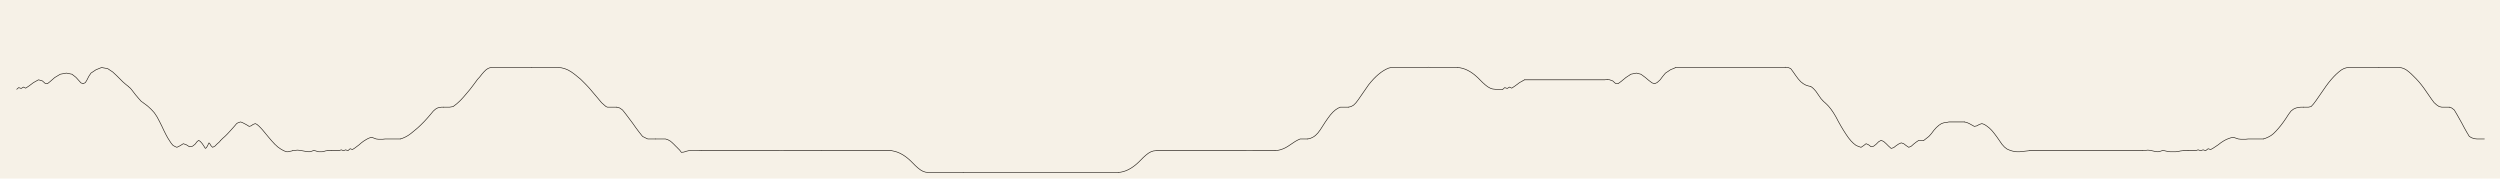
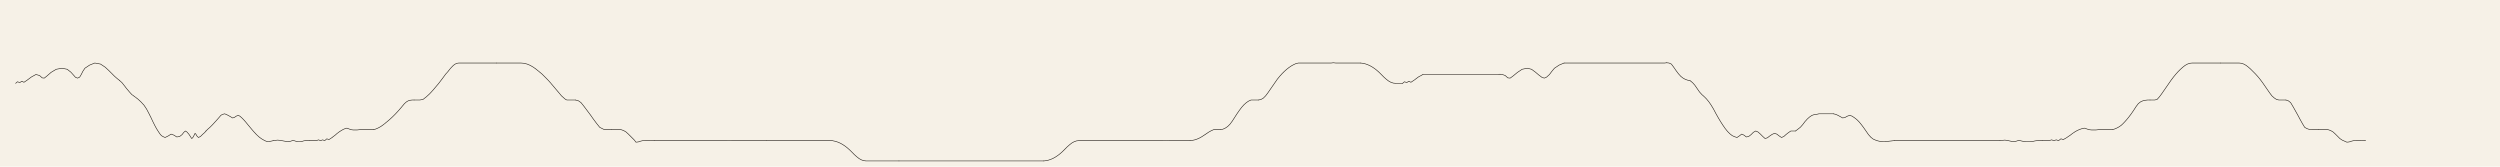
- <svg xmlns="http://www.w3.org/2000/svg" viewBox="0 0 8960 640">
-   <rect width="8960" height="640" fill="#f6f1e7" />
+ <svg xmlns="http://www.w3.org/2000/svg" viewBox="0 0 9600 640">
+   <rect width="9600" height="640" fill="#f6f1e7" />
  <g fill="none" stroke="#221d17" stroke-width="2.2" stroke-linecap="round" stroke-linejoin="round">
    <polyline data-tick="1" points="60,320 67,314 76,317 84,312 92,316 104,308 120,296 138,286 152,290 162,299 170,300 180,292 196,278 216,266 238,262 258,266 272,277 282,288 290,297 298,300 306,296 312,286 318,274 326,262 344,250 364,242 386,246 404,258 418,271 430,283 440,293 448,300 454,305 458,308 460,310" />
    <polyline data-tick="2" points="460,310 468,317 476,327 486,340 497,353 506,363 517,371 529,380 541,391 553,404 563,419 572,436 580,452 587,467 594,481 601,494 608,505 614,514 620,521 627,525 634,528 646,522 657,515 668,519 679,526 690,524 699,517 706,508 712,503 718,507 725,515 731,524 736,532 740,529 744,522 747,516 749,512 752,515 756,522 762,528 770,524 778,516 786,509 791,503" />
    <polyline data-tick="3" points="791,503 798,496 806,489 816,479 827,467 836,457 843,449 848,443 853,440 856,439 862,437 868,439 876,443 885,448 893,453 900,451 907,446 915,443 921,446 928,452 935,459 943,468 952,479 962,491 973,504 985,517 996,527 1006,534 1013,538 1019,541 1024,543 1028,544 1032,544 1036,543 1041,542 1046,541 1049,540" />
    <polyline data-tick="4" points="1049,540 1057,539 1066,538 1076,539 1087,541 1098,543 1108,544 1117,542 1125,539 1132,541 1138,543 1143,544 1148,544 1154,544 1160,543 1166,541 1172,540 1179,540 1188,540" />
    <polyline data-tick="5" points="1188,540 1197,540 1206,540 1215,540 1223,537 1231,540 1239,537 1247,540 1255,533 1263,536 1271,531 1279,525 1287,519 1295,512 1303,506 1311,501 1318,497 1325,494 1332,492 1340,495 1348,498 1356,499 1364,499 1372,499 1381,498 1390,498 1399,498 1408,498 1417,498 1426,498 1435,498" />
    <polyline data-tick="6" points="1435,498 1444,495 1453,491 1462,486 1472,479 1483,470 1495,460 1507,449 1519,437 1531,424 1543,410 1553,398 1561,391 1568,387 1575,385 1583,384 1590,384" />
    <polyline data-tick="7" points="1590,384 1601,384 1612,384 1624,382 1637,372 1650,360 1662,347 1673,334 1684,321 1694,308 1703,296 1711,285 1720,275 1727,266 1734,258 1741,251 1748,246 1755,243 1762,242 1774,242 1786,242 1798,242 1810,242 1822,242 1834,242 1846,242 1858,242 1870,242 1882,242 1894,242 1906,242" />
    <polyline data-tick="8" points="1906,242 1918,242 1930,242 1942,242 1954,242 1966,242 1978,242 1990,242 2000,242 2012,243 2024,246 2036,251 2048,258 2059,266 2070,275 2081,284 2091,294 2102,305 2113,317 2124,330 2135,343 2146,356 2156,368 2165,376 2172,382 2177,384 2188,384 2199,384 2210,384" />
    <polyline data-tick="9" points="2210,384 2221,387 2231,394 2243,409 2255,425 2267,441 2279,458 2291,474 2303,489 2313,494 2319,497 2322,498 2331,498 2340,498 2349,498" />
    <polyline data-tick="10" points="2349,498 2358,498 2367,498 2376,498 2385,498 2394,501 2403,506 2412,514 2421,523 2430,532 2436,538 2439,542 2442,546 2451,545 2460,542 2469,540 2478,539 2487,539 2496,539 2505,540 2514,540" />
    <polyline data-tick="11" points="2514,540 2523,540 2532,540 2541,540 2550,540 2559,540 2568,540 2577,540 2586,540 2595,540 2604,540 2613,540 2622,540 2631,540 2640,540 2649,540 2658,540 2667,540 2676,540 2685,540 2694,540 2703,540 2712,540 2721,540 2730,540 2739,540 2748,540 2757,540 2766,540 2775,540 2784,540 2793,540 2800,539 2809,540 2818,540 2827,540 2836,540 2845,540 2854,540 2863,540 2872,540 2881,540 2890,540 2899,540 2908,540 2917,540 2926,540 2935,540 2944,540" />
    <polyline data-tick="12" points="2944,540 2953,540 2962,540 2971,540 2980,540 2989,540 2998,540 3007,540 3016,540 3025,540 3034,540 3043,540 3052,540 3061,540 3070,540 3079,540 3088,540 3097,540 3106,540 3115,540 3124,540 3133,540 3142,540 3151,540 3160,540 3169,540 3178,540 3187,540 3196,540 3200,541 3209,543 3218,546 3227,550 3236,555 3245,561 3254,568 3263,576 3272,585 3281,594 3290,602 3299,609 3308,614 3317,617 3326,618 3335,618 3344,618 3353,618 3362,618 3371,618 3380,618 3389,618 3398,618 3407,618 3416,618 3425,618 3434,618 3443,618 3452,618" />
    <polyline data-tick="13" points="3452,618 3461,618 3470,618 3479,618 3488,618 3497,618 3506,618 3515,618 3524,618 3533,618 3542,618 3551,618 3560,618 3569,618 3578,618 3587,618 3596,618 3605,618 3614,618 3623,618 3632,618 3641,618 3650,618 3659,618 3668,618 3677,618 3686,618 3695,618 3704,618 3713,618 3722,618 3731,618 3740,618 3749,618 3758,618 3767,618 3776,618 3785,618 3794,618 3803,618 3812,618 3821,618 3830,618 3839,618 3848,618 3857,618 3866,618 3875,618 3884,618 3893,618 3902,618 3911,618 3920,618 3929,618 3938,618 3947,618 3956,618 3965,618 3974,618 3983,618 3992,618 4001,618 4008,618" />
    <polyline data-tick="14" points="4008,618 4017,617 4026,615 4035,612 4044,608 4053,603 4062,597 4071,590 4080,582 4089,573 4098,564 4107,556 4116,549 4125,544 4134,541 4143,540 4152,540 4161,540 4170,540 4179,540 4188,540 4197,540 4206,540 4215,540 4224,540 4233,540 4242,540 4251,540 4260,540 4269,540 4278,540 4287,540 4296,540 4305,540 4314,540 4323,540 4332,540 4341,540 4350,540 4359,540 4368,540 4377,540 4386,540 4395,540 4404,540 4413,540 4422,540 4431,540 4440,540 4449,540 4458,540 4467,540 4480,539 4489,540 4498,540 4507,540 4516,540 4525,540 4534,540 4543,540 4552,540 4561,540 4570,540" />
    <polyline data-tick="15" points="4570,540 4579,539 4588,537 4597,534 4606,530 4615,525 4624,519 4633,513 4642,507 4651,502 4660,498 4669,498 4678,498 4687,498" />
    <polyline data-tick="16" points="4687,498 4696,496 4705,492 4714,486 4723,477 4732,465 4741,451 4750,437 4759,424 4768,412 4777,402 4786,394 4795,388 4804,384 4813,384 4822,384 4833,384" />
    <polyline data-tick="17" points="4833,384 4842,382 4851,377 4860,368 4869,356 4878,343 4887,330 4896,317 4905,304 4914,293 4923,283 4932,274 4941,266 4950,259 4959,253 4968,248 4977,244 4986,242 4995,242 5004,242 5013,242 5022,242 5031,242 5040,242 5049,242 5058,242 5067,242 5076,242 5085,242 5094,242 5103,242 5112,242 5120,241 5129,242 5138,242 5147,242 5156,242 5165,242 5174,242 5183,242 5192,242 5201,242 5210,242 5219,242 5224,242" />
    <polyline data-tick="18" points="5224,242 5233,243 5242,245 5251,248 5260,252 5269,257 5278,263 5287,270 5296,278 5305,287 5314,296 5323,304 5332,311 5341,316 5350,319 5359,320 5368,320 5377,320 5386,320" />
    <polyline data-tick="19" points="5386,320 5393,314 5402,317 5410,312 5418,316 5430,308 5446,296 5464,286" />
    <polyline data-tick="20" points="5464,286 5473,286 5482,286 5491,286 5500,286 5509,286 5518,286 5527,286 5536,286 5545,286 5554,286 5563,286 5572,286 5581,286 5590,286 5599,286 5608,286 5617,286 5626,286 5635,286 5644,286 5653,286 5662,286 5671,286 5680,286 5689,286 5698,286 5707,286 5716,286 5725,286 5734,286 5743,286 5752,286 5760,285" />
    <polyline data-tick="21" points="5760,285 5769,286 5780,290 5790,299 5799,300 5810,292 5827,278 5845,266 5865,262 5881,266 5896,277 5909,288 5921,297 5930,300 5939,296 5950,286 5959,274 5969,262 5987,250 6006,242" />
    <polyline data-tick="22" points="6006,242 6015,242 6024,242 6033,242 6042,242 6051,242 6060,242 6069,242 6078,242 6087,242 6096,242 6105,242 6114,242 6123,242 6132,242 6141,242 6150,242 6159,242 6168,242 6177,242 6186,242 6195,242 6204,242 6213,242 6222,242 6231,242 6240,242 6249,242 6258,242 6267,242 6276,242 6285,242 6294,242 6303,242 6312,242 6321,242 6330,242 6339,242 6348,242 6357,242 6366,242 6375,242 6384,242 6393,242 6400,241" />
    <polyline data-tick="23" points="6400,241 6409,242 6418,246 6427,258 6436,271 6445,283 6454,293 6463,300 6472,305 6481,308 6490,310" />
    <polyline data-tick="24" points="6490,310 6499,317 6508,327 6517,340 6526,353 6535,363 6544,371 6553,380 6562,391 6571,404 6580,419 6589,436 6598,452 6607,467 6616,481 6625,494 6634,505 6643,514 6652,521 6661,525 6670,528 6679,522 6688,515 6697,519 6706,526 6715,524 6724,517 6733,508 6742,503 6751,507 6760,515 6769,524 6778,532 6787,529 6796,522 6805,516 6814,512 6823,515 6832,522 6841,528 6850,524 6859,516 6868,509 6877,503 6886,503 6895,503" />
    <polyline data-tick="25" points="6895,503 6904,496 6913,489 6922,479 6931,467 6940,457 6949,449 6958,443 6967,440 6976,439 6985,437 6994,437 7003,437 7012,437 7021,437 7030,437 7040,437" />
    <polyline data-tick="26" points="7040,437 7049,439 7058,443 7067,448 7076,453 7085,451 7094,446 7103,443 7112,446 7121,452 7130,459 7139,468 7148,479 7157,491 7166,504 7175,517 7184,527 7193,534 7202,538 7211,541 7220,543 7229,544 7238,544 7247,543 7256,542 7265,541 7274,540" />
    <polyline data-tick="27" points="7274,540 7283,540 7292,540 7301,540 7310,540 7319,540 7328,540 7337,540 7346,540 7355,540 7364,540 7373,540 7382,540 7391,540 7400,540 7409,540 7418,540 7427,540 7436,540 7445,540 7454,540 7463,540 7472,540 7481,540 7490,540 7499,540 7508,540 7517,540 7526,540 7535,540 7544,540 7553,540 7562,540 7571,540 7580,540 7589,540 7598,540 7607,540 7616,540 7625,540 7634,540 7643,540 7652,540 7661,540 7670,540 7680,540" />
    <polyline data-tick="28" points="7680,540 7689,539 7698,538 7707,539 7716,541 7725,543 7734,544 7743,542 7752,539 7761,541 7770,543 7779,544 7788,544 7797,544 7806,543 7815,541 7824,540 7833,540 7842,540" />
    <polyline data-tick="29" points="7842,540 7851,540 7860,540 7869,540 7878,537 7887,540 7896,537 7905,540 7914,533 7923,536 7932,531 7941,525 7950,519 7959,512 7968,506 7977,501 7986,497 7995,494 8004,492 8013,495 8022,498 8031,499 8040,499 8049,499 8058,498 8067,498 8076,498 8085,498 8094,498 8103,498 8112,498" />
    <polyline data-tick="30" points="8112,498 8121,495 8130,491 8139,486 8148,479 8157,470 8166,460 8175,449 8184,437 8193,424 8202,410 8211,398 8220,391 8229,387 8238,385 8247,384 8256,384" />
    <polyline data-tick="31" points="8256,384 8265,384 8274,384 8283,382 8292,372 8301,360 8310,347 8319,334 8328,321 8337,308 8346,296 8355,285 8364,275 8373,266 8382,258 8391,251 8400,246 8409,243 8418,242 8427,242 8436,242 8445,242 8454,242 8463,242 8472,242 8481,242 8490,242 8499,242 8508,242 8517,242 8526,242" />
    <polyline data-tick="32" points="8526,242 8535,242 8544,242 8553,242 8562,242 8571,242 8580,242 8589,242 8598,242 8607,243 8616,246 8625,251 8634,258 8643,266 8652,275 8661,284 8670,294 8679,305 8688,317 8697,330 8706,343 8715,356 8724,368 8733,376 8742,382 8751,384 8760,384 8769,384 8778,384" />
    <polyline data-tick="33" points="8778,384 8787,387 8796,394 8805,409 8814,425 8823,441 8832,458 8841,474 8850,489 8859,494 8868,497 8877,498 8886,498 8895,498 8904,498" />
+     <polyline data-tick="34" points="8904,498 8913,498 8922,498 8931,498 8940,498 8949,501 8958,506 8967,514 8976,523 8985,532 8994,538 9003,542 9012,546 9021,545 9030,542 9039,540 9048,539 9057,539 9066,539 9075,540 9084,540" />
  </g>
</svg>
